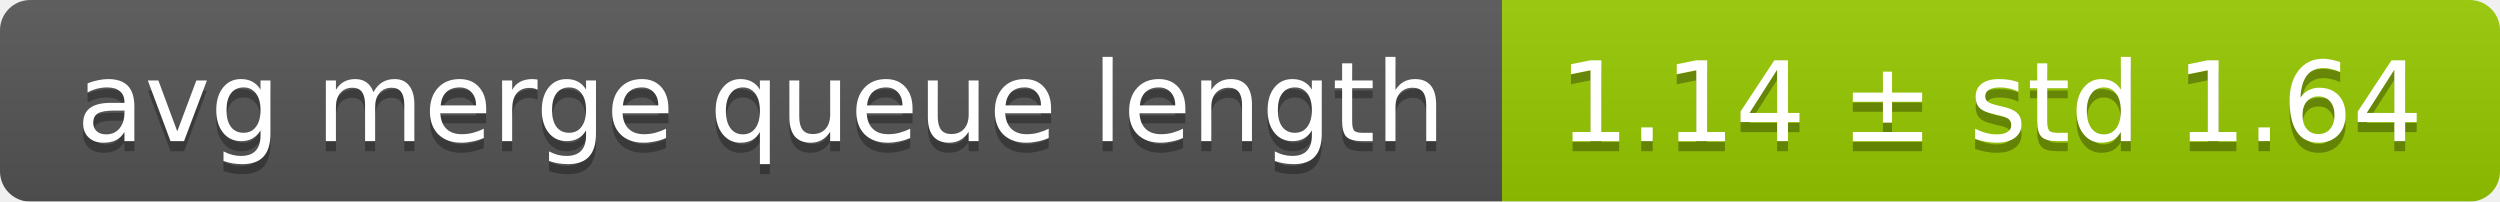
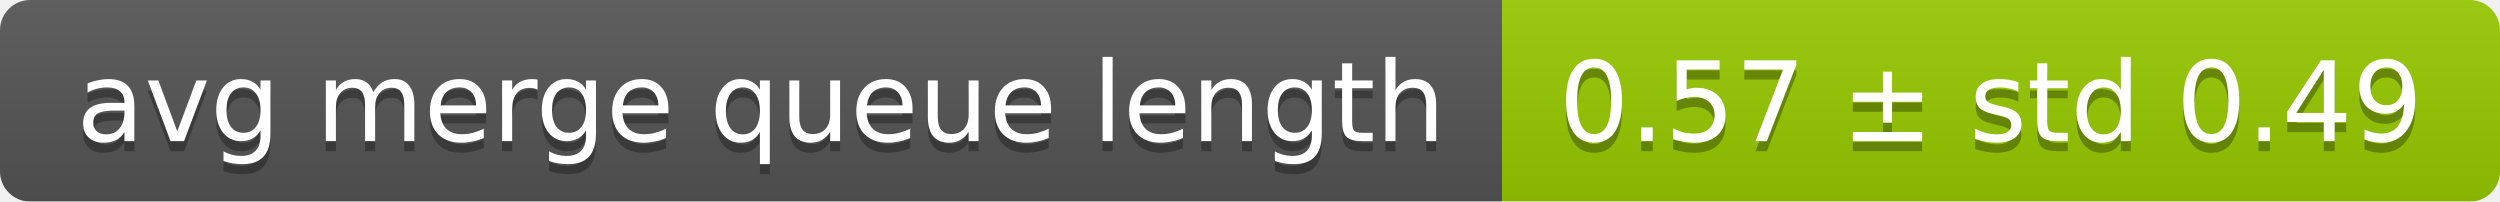
<svg xmlns="http://www.w3.org/2000/svg" width="248" height="20">
  <linearGradient id="smooth" x2="0" y2="100%">
    <stop offset="0" stop-color="#bbb" stop-opacity=".1" />
    <stop offset="1" stop-opacity=".1" />
  </linearGradient>
  <mask id="round">
    <rect width="248" height="20" rx="3" fill="#fff" />
  </mask>
  <g mask="url(#round)">
    <rect width="149" height="20" fill="#555" />
    <rect x="149" width="99" height="20" fill="#97ca00" />
    <rect width="248" height="20" fill="url(#smooth)" />
  </g>
  <g fill="#fff" text-anchor="middle" font-family="DejaVu Sans,Verdana,Geneva,sans-serif" font-size="11">
    <text x="75.5" y="15" fill="#010101" fill-opacity=".3">avg merge queue length</text>
    <text x="75.5" y="14">avg merge queue length</text>
-     <text x="197.5" y="15" fill="#010101" fill-opacity=".3">1.14 ± std 1.64</text>
-     <text x="197.5" y="14">1.14 ± std 1.64</text>
+     <text x="197.5" y="15" fill="#010101" fill-opacity=".3">0.57 ± std 0.49</text>
+     <text x="197.5" y="14">0.57 ± std 0.49</text>
  </g>
</svg>
